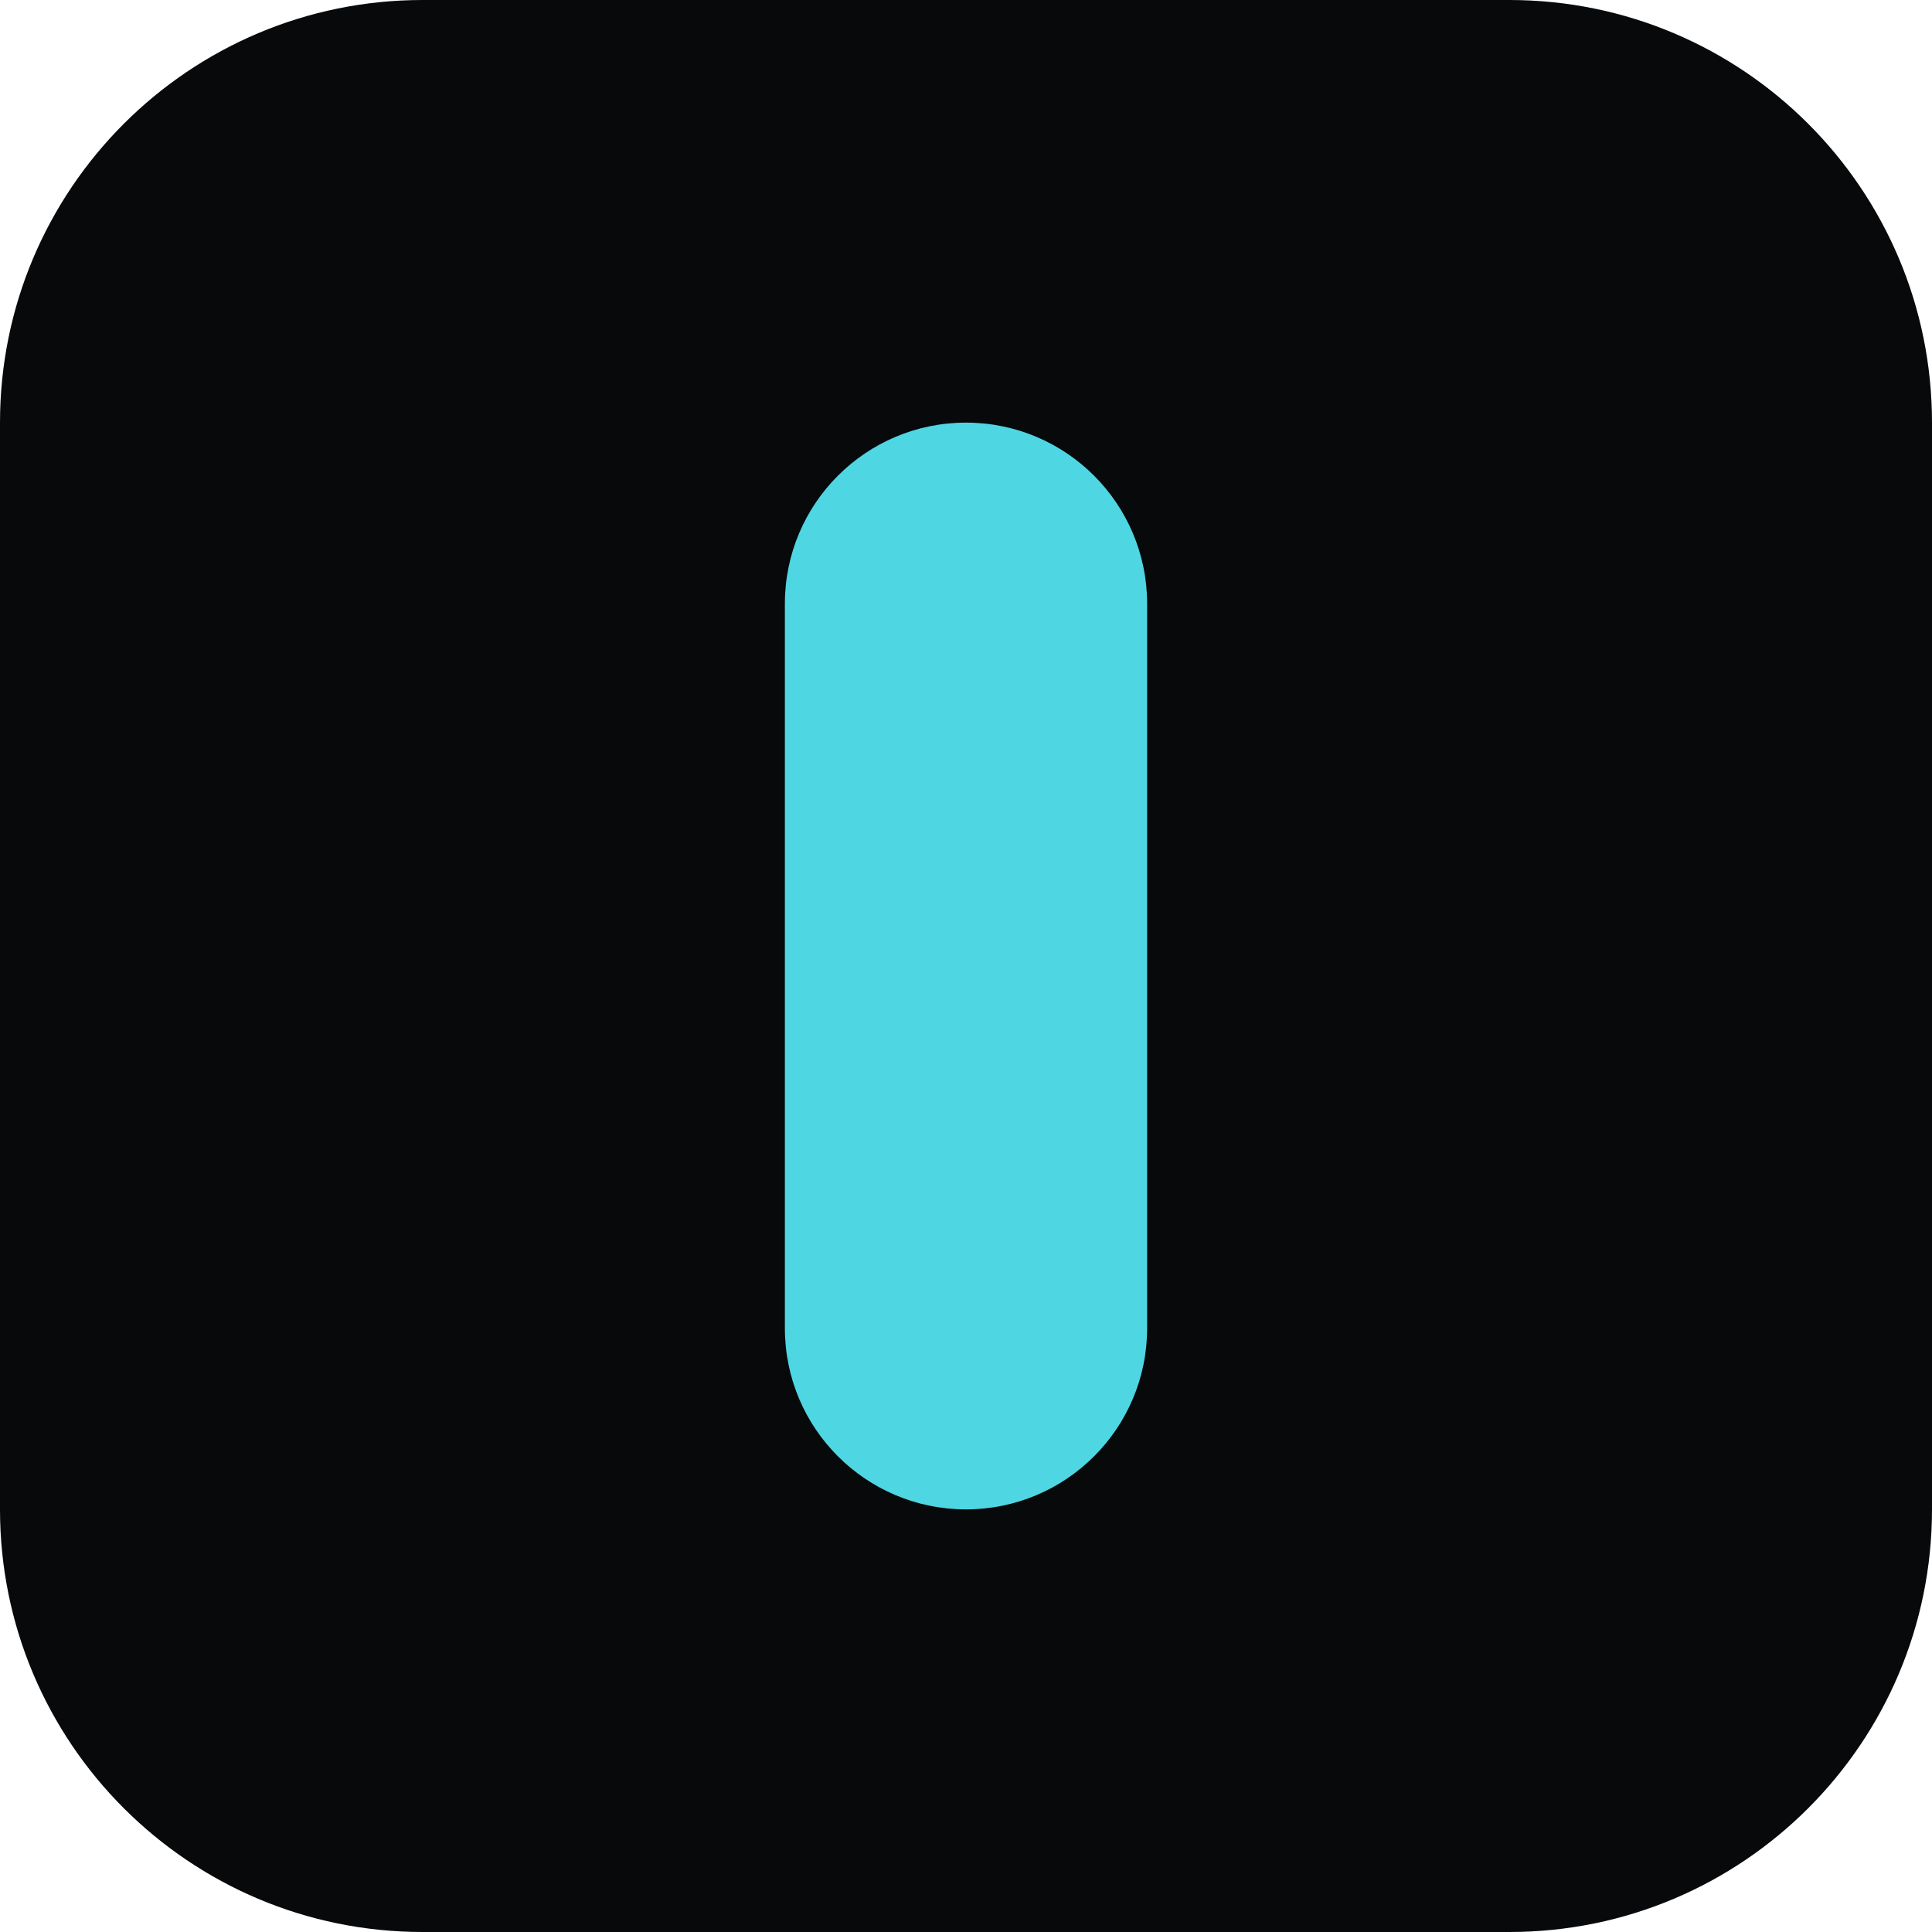
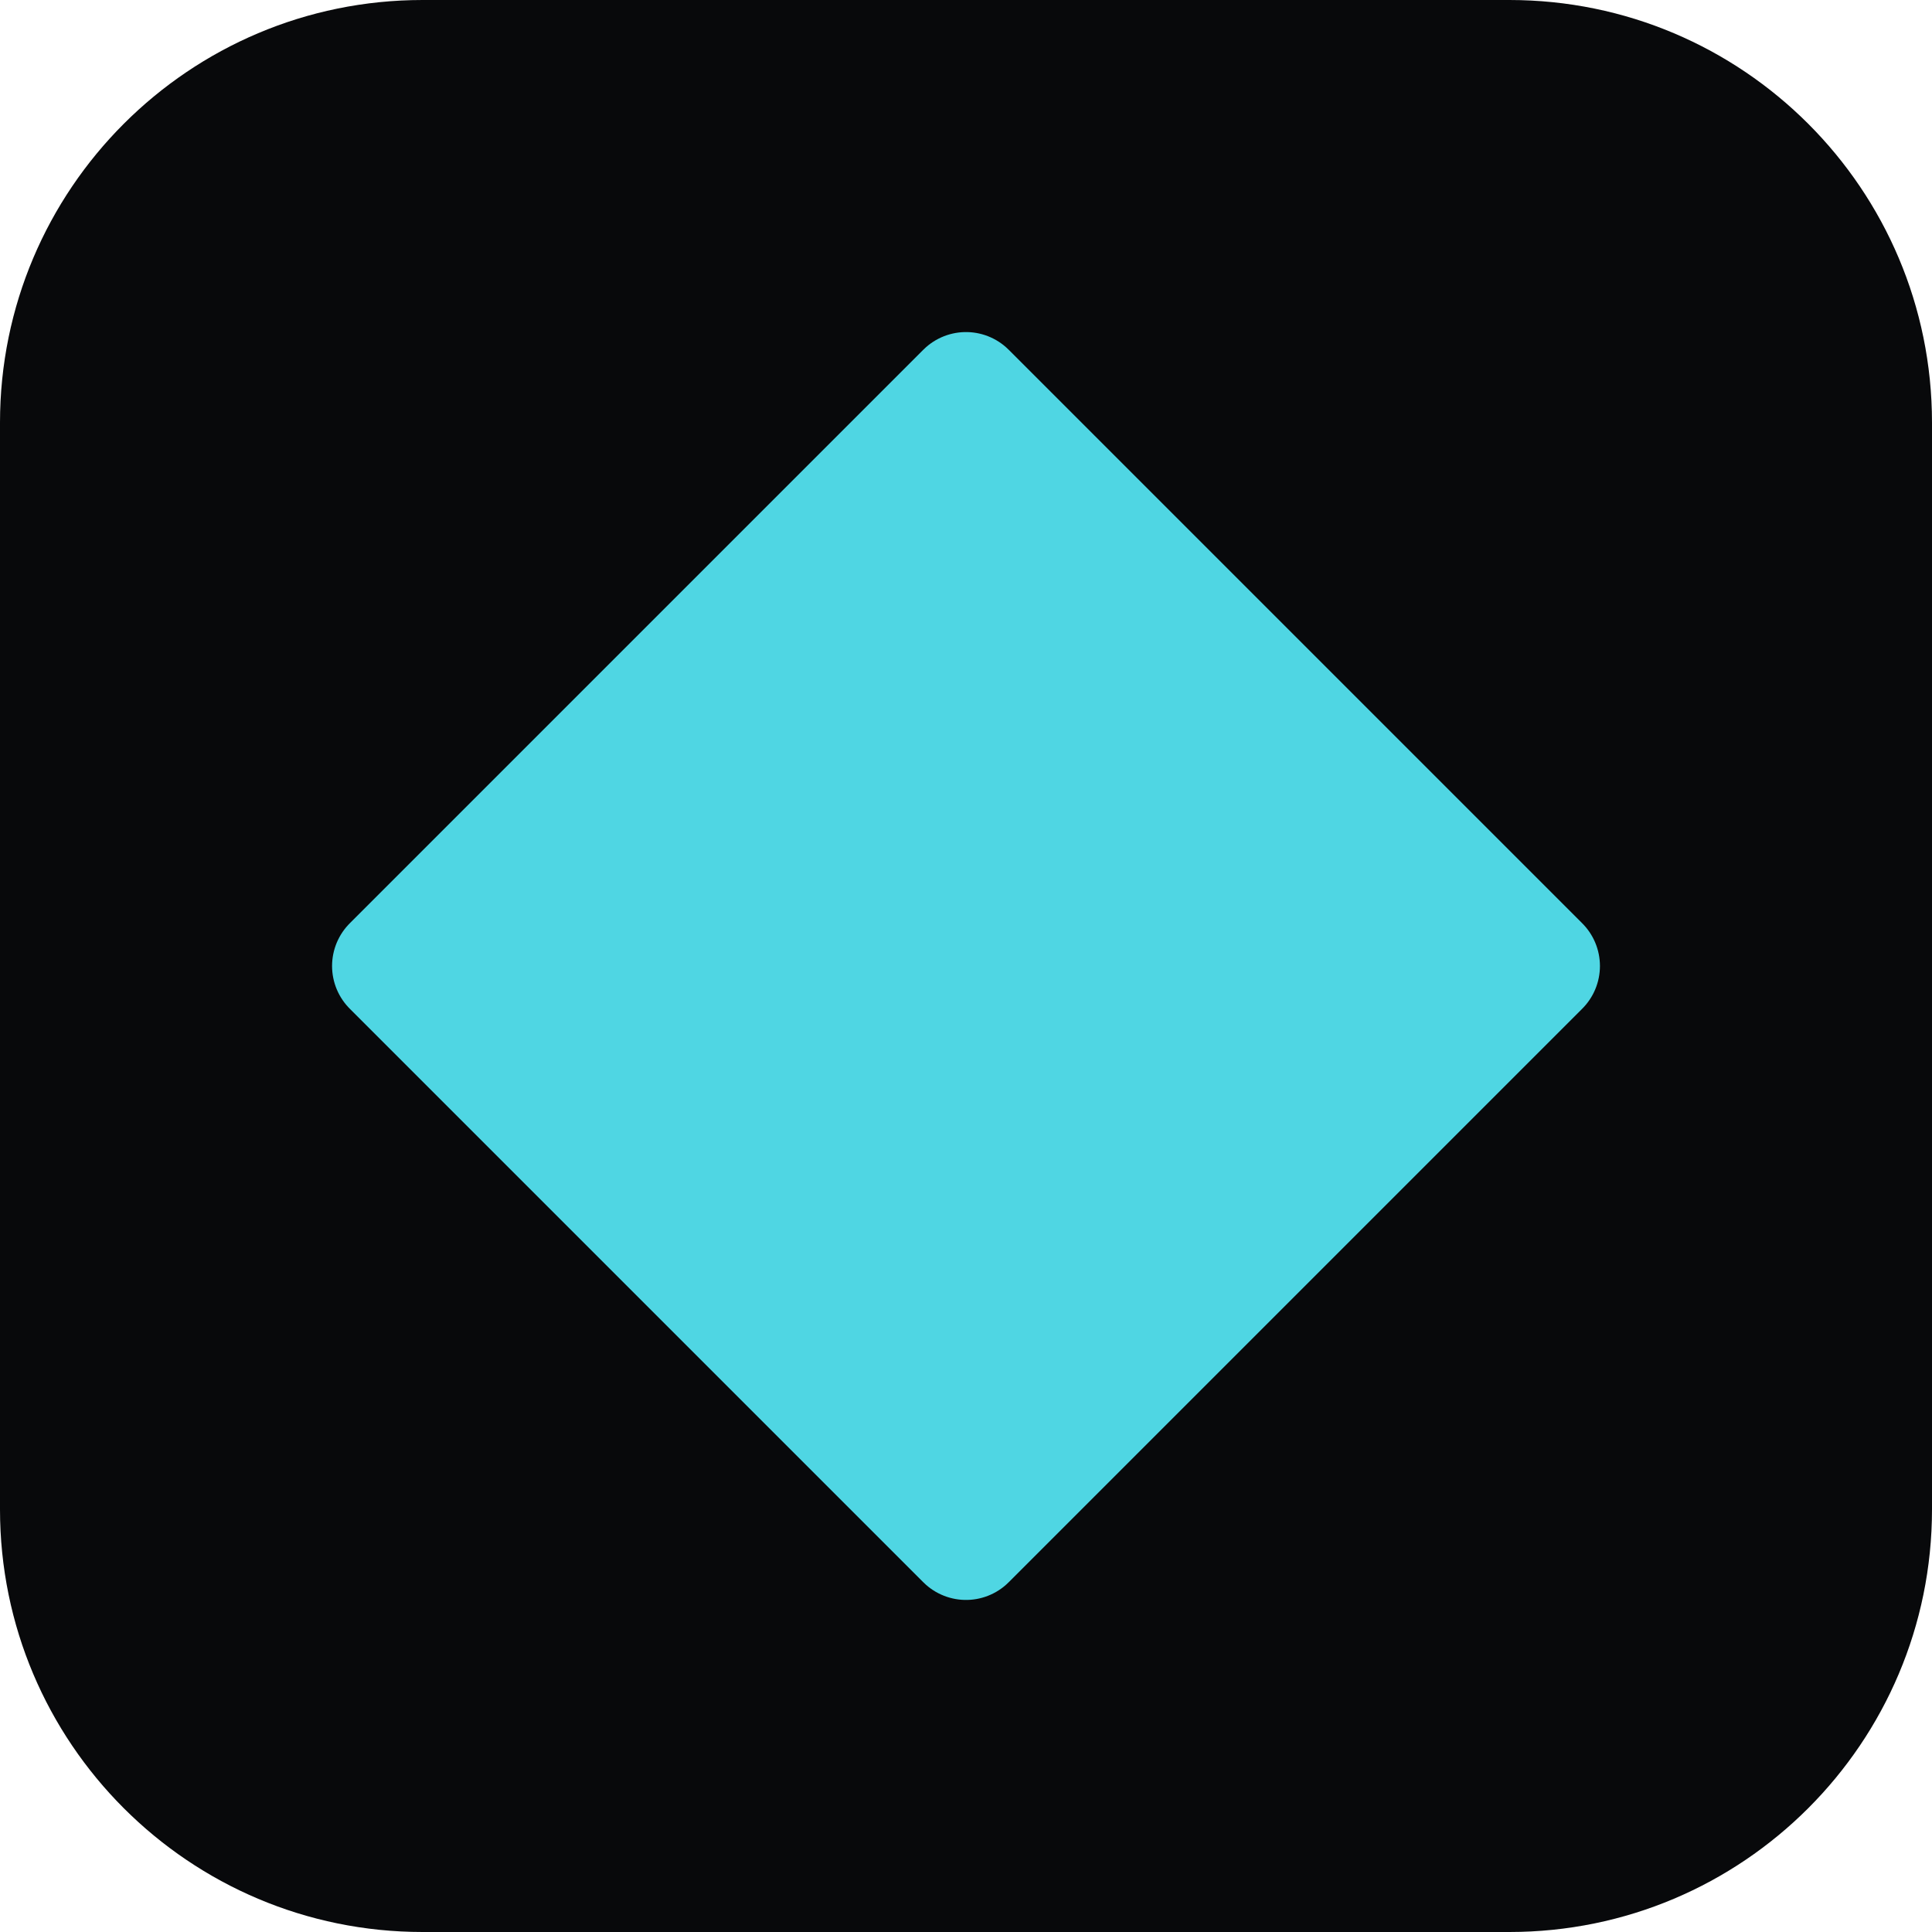
<svg xmlns="http://www.w3.org/2000/svg" viewBox="0 0 32 32">
  <rect width="32" height="32" rx="7" fill="#08090b" />
-   <rect x="13" y="7" width="6" height="18" rx="3" fill="#4fd6e3" />
+   <path d="M16 6.5 25.5 16 16 25.5 6.5 16Z" fill="#4fd6e3" stroke="#4fd6e3" stroke-width="2" stroke-linejoin="round" />
</svg>
